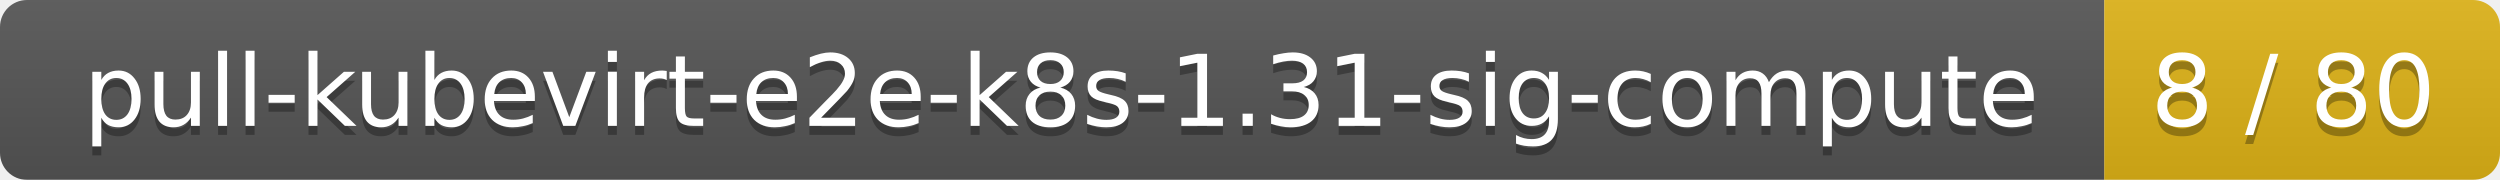
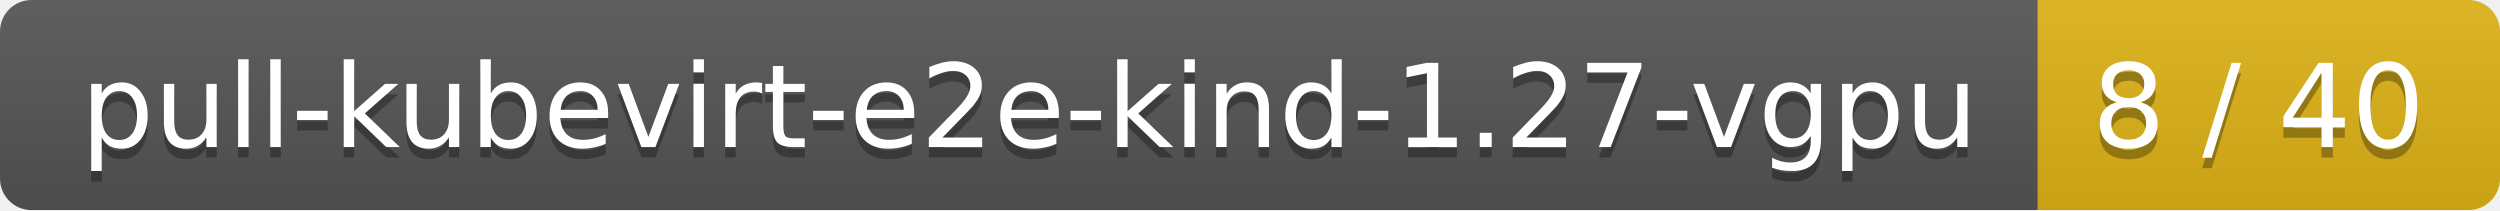
- <svg xmlns="http://www.w3.org/2000/svg" width="278" height="20">
+ <svg xmlns="http://www.w3.org/2000/svg" width="238" height="20">
  <linearGradient id="smooth" x2="0" y2="100%">
    <stop offset="0" stop-color="#bbb" stop-opacity=".1" />
    <stop offset="1" stop-opacity=".1" />
  </linearGradient>
  <mask id="round">
-     <rect width="278" height="20" rx="3" fill="#fff" />
+     <rect width="238" height="20" rx="3" fill="#fff" />
  </mask>
  <g mask="url(#round)">
-     <rect width="234" height="20" fill="#555" />
-     <rect x="234" width="44" height="20" fill="#dfb317" />
-     <rect width="278" height="20" fill="url(#smooth)" />
+     <rect width="194" height="20" fill="#555" />
+     <rect x="194" width="44" height="20" fill="#dfb317" />
+     <rect width="238" height="20" fill="url(#smooth)" />
  </g>
  <g fill="#fff" text-anchor="middle" font-family="DejaVu Sans,Verdana,Geneva,sans-serif" font-size="11">
-     <text x="118" y="15" fill="#010101" fill-opacity=".3">pull-kubevirt-e2e-k8s-1.31-sig-compute</text>
-     <text x="118" y="14">pull-kubevirt-e2e-k8s-1.31-sig-compute</text>
-     <text x="255" y="15" fill="#010101" fill-opacity=".3">8 / 80</text>
-     <text x="255" y="14">8 / 80</text>
+     <text x="98" y="15" fill="#010101" fill-opacity=".3">pull-kubevirt-e2e-kind-1.27-vgpu</text>
+     <text x="98" y="14">pull-kubevirt-e2e-kind-1.27-vgpu</text>
+     <text x="215" y="15" fill="#010101" fill-opacity=".3">8 / 40</text>
+     <text x="215" y="14">8 / 40</text>
  </g>
</svg>
